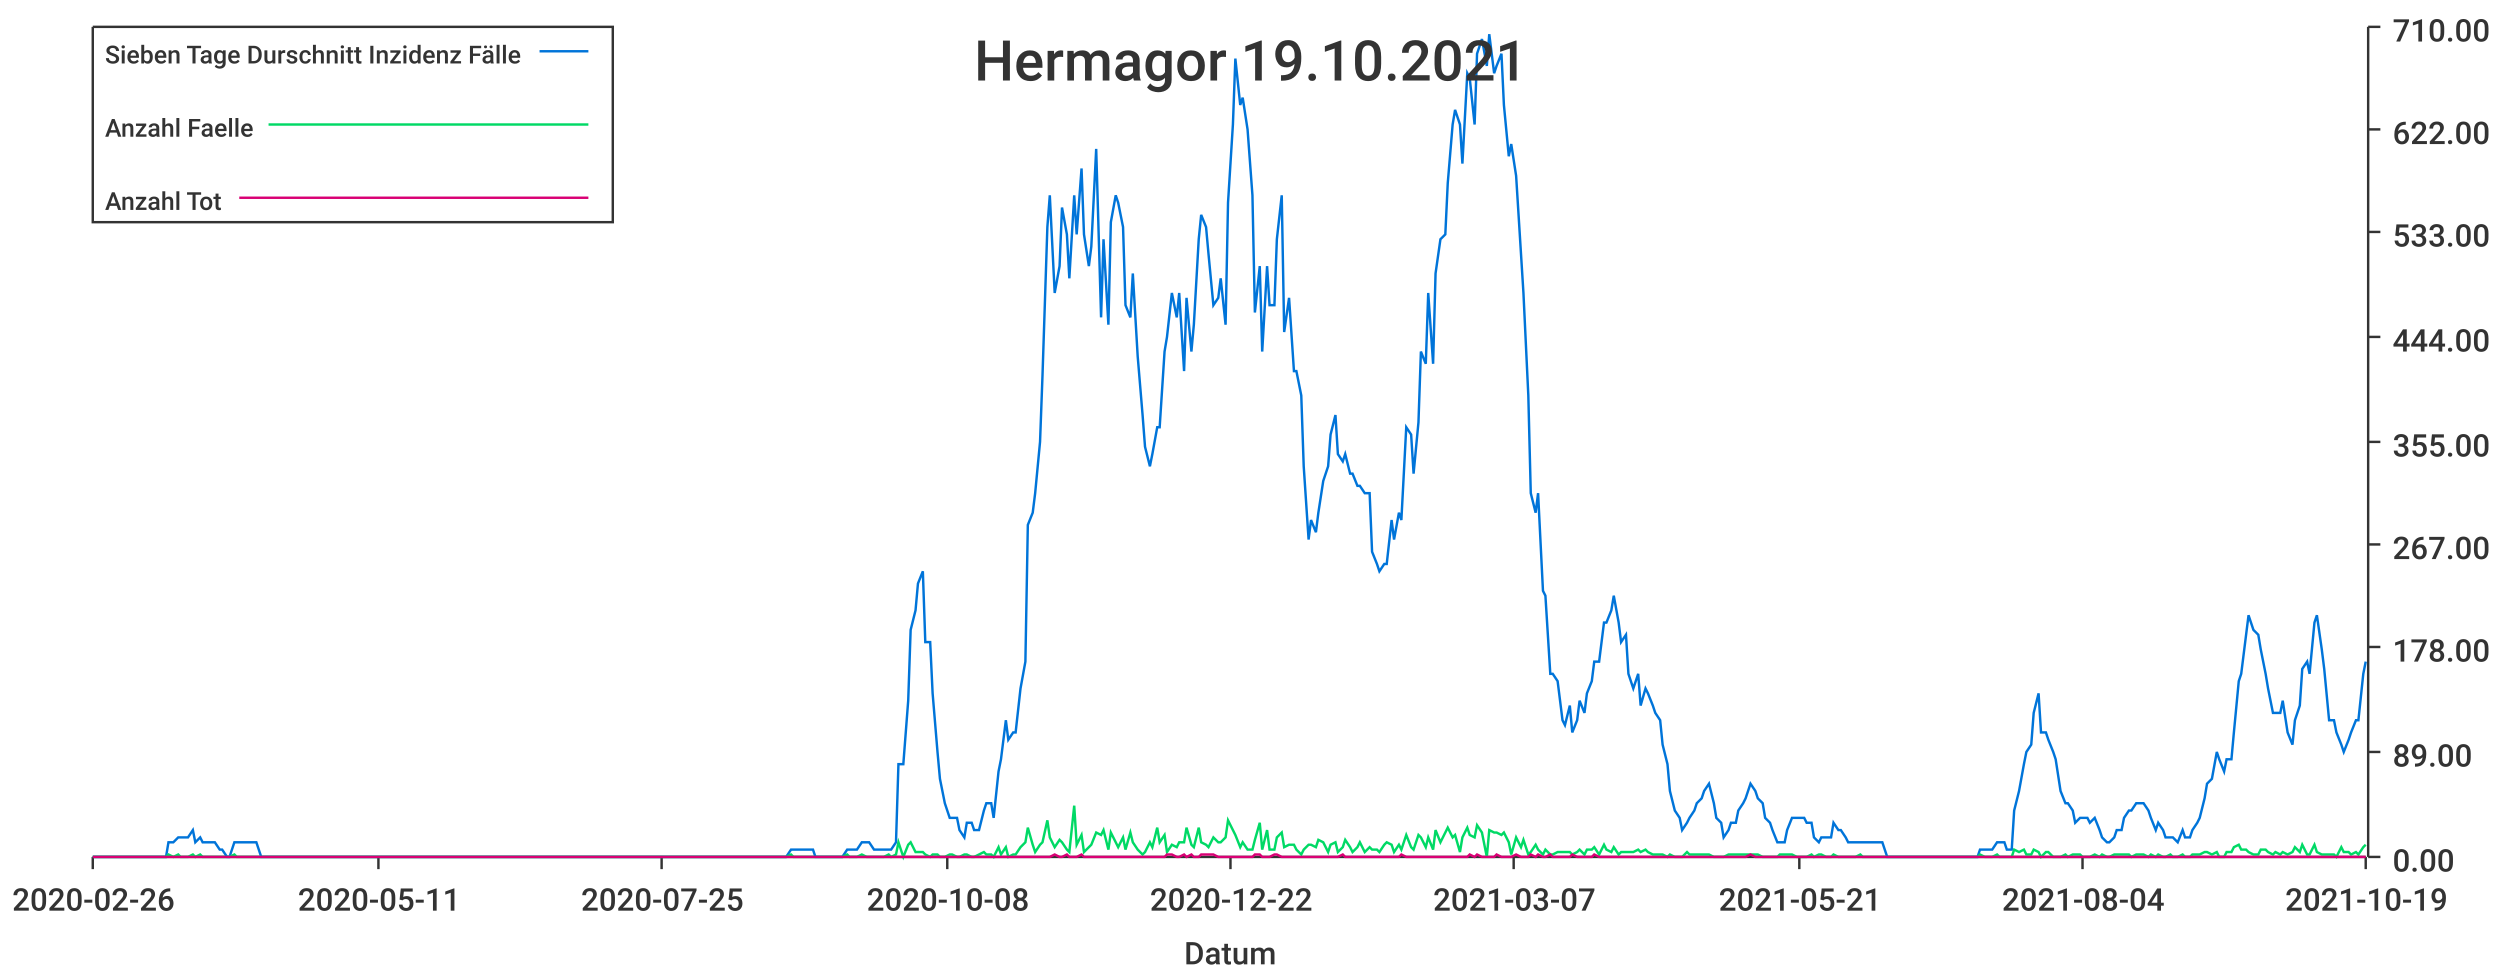
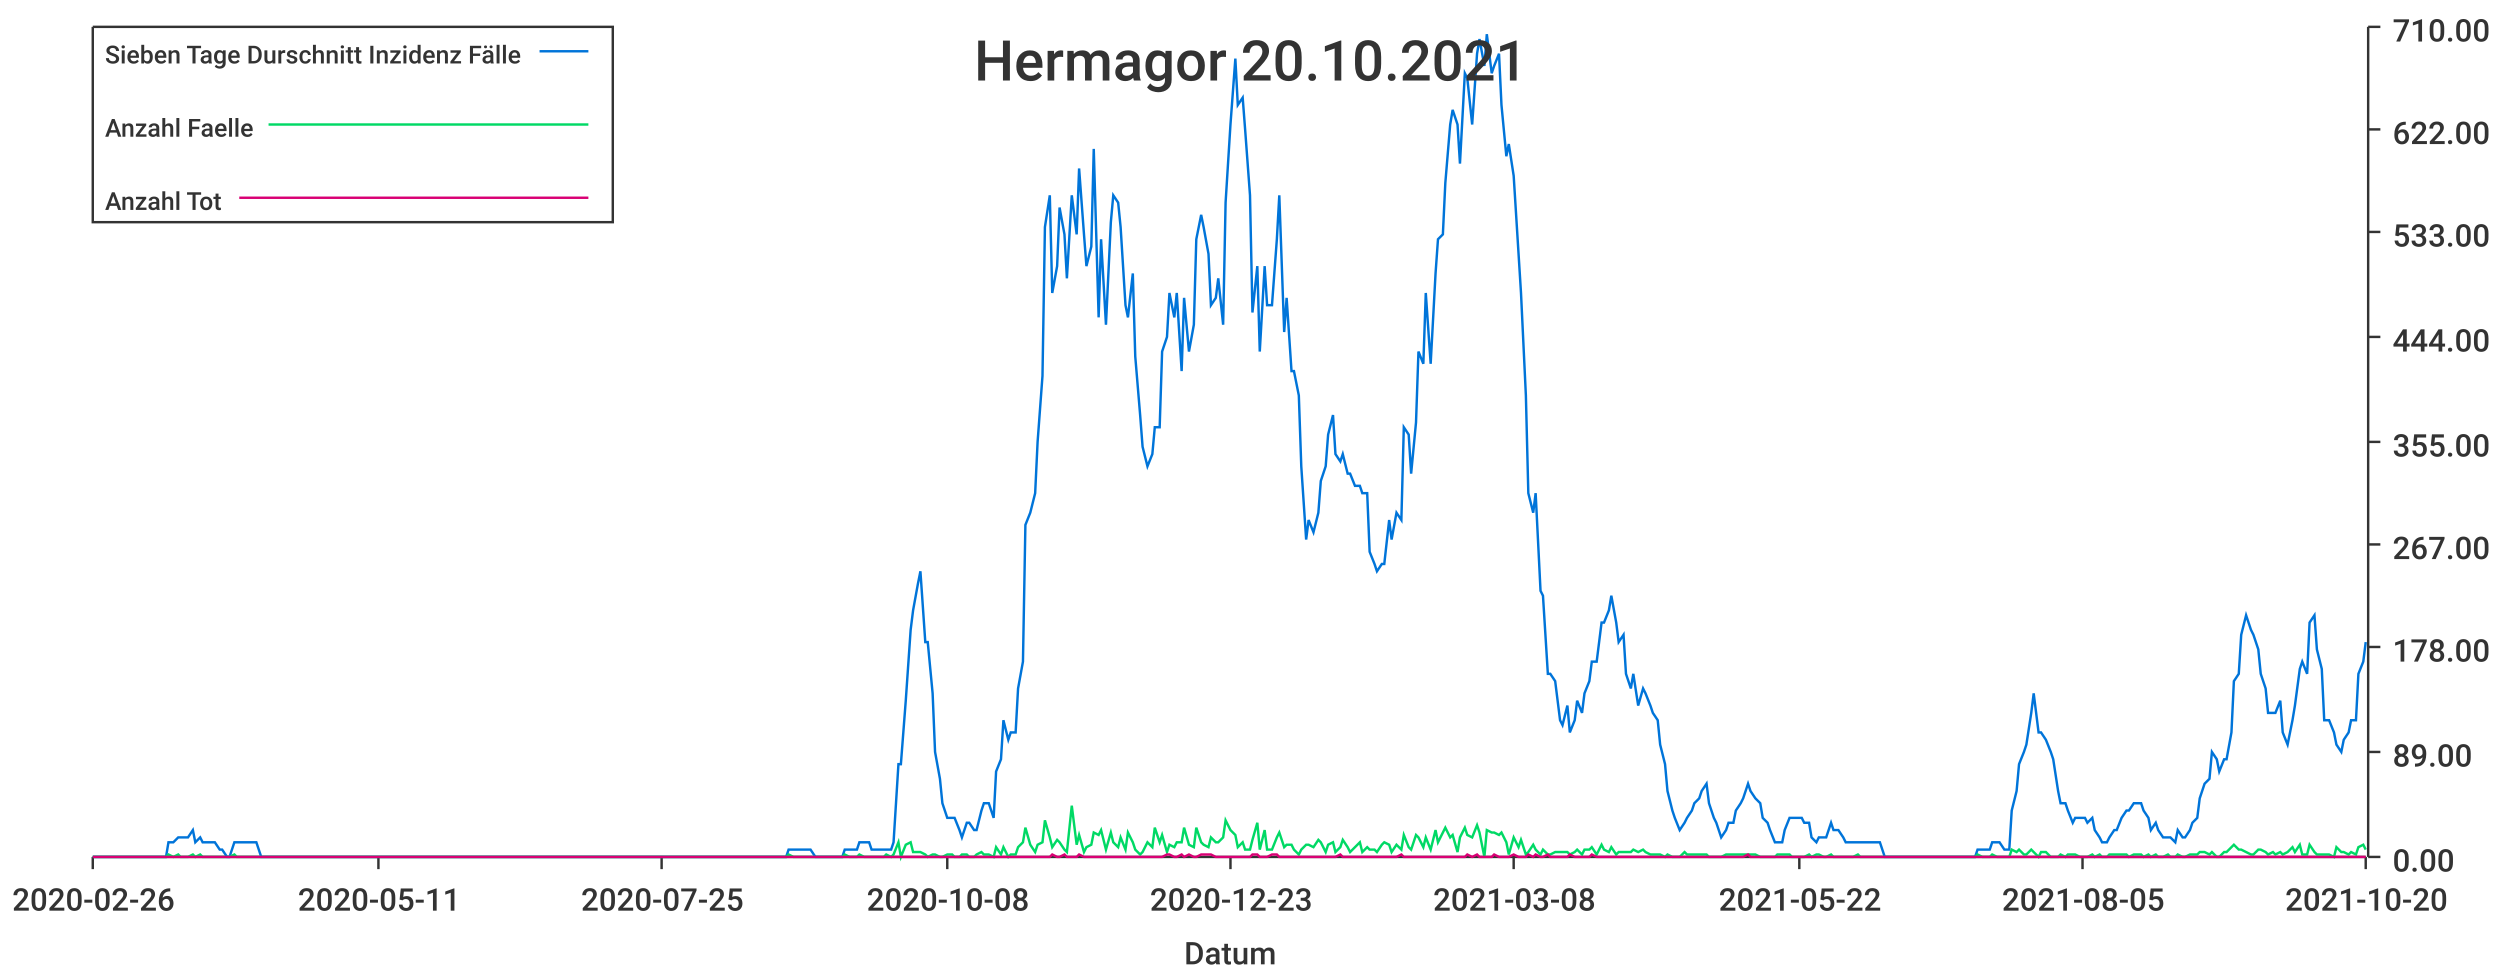
<svg xmlns="http://www.w3.org/2000/svg" width="1024" height="400">\n<path d="M 0 0 L 1024 0 L 1024 400 L 0 400 L 0 0" style="stroke-width:0;stroke:rgba(255,255,255,1.0);fill:rgba(255,255,255,1.0)" />
  <path d="M 38 11 L 969 11 L 969 351 L 38 351 L 38 11" style="stroke-width:0;stroke:rgba(255,255,255,1.0);fill:rgba(255,255,255,1.0)" />
  <path d="M 38 351 L 969 351" style="stroke-width:1;stroke:rgba(51,51,51,1.0);fill:none" />
  <path d="M 38 351 L 38 356" style="stroke-width:1;stroke:rgba(51,51,51,1.0);fill:none" />
  <text x="5" y="373" style="stroke-width:0;stroke:none;fill:rgba(51,51,51,1.0);font-size:12.8px;font-family:'Roboto Medium',sans-serif">2020-02-26</text>
  <path d="M 155 351 L 155 356" style="stroke-width:1;stroke:rgba(51,51,51,1.0);fill:none" />
  <text x="122" y="373" style="stroke-width:0;stroke:none;fill:rgba(51,51,51,1.0);font-size:12.8px;font-family:'Roboto Medium',sans-serif">2020-05-11</text>
  <path d="M 271 351 L 271 356" style="stroke-width:1;stroke:rgba(51,51,51,1.0);fill:none" />
  <text x="238" y="373" style="stroke-width:0;stroke:none;fill:rgba(51,51,51,1.0);font-size:12.8px;font-family:'Roboto Medium',sans-serif">2020-07-25</text>
  <path d="M 388 351 L 388 356" style="stroke-width:1;stroke:rgba(51,51,51,1.0);fill:none" />
  <text x="355" y="373" style="stroke-width:0;stroke:none;fill:rgba(51,51,51,1.0);font-size:12.8px;font-family:'Roboto Medium',sans-serif">2020-10-08</text>
  <path d="M 504 351 L 504 356" style="stroke-width:1;stroke:rgba(51,51,51,1.0);fill:none" />
-   <text x="471" y="373" style="stroke-width:0;stroke:none;fill:rgba(51,51,51,1.0);font-size:12.8px;font-family:'Roboto Medium',sans-serif">2020-12-22</text>
+   <text x="471" y="373" style="stroke-width:0;stroke:none;fill:rgba(51,51,51,1.0);font-size:12.8px;font-family:'Roboto Medium',sans-serif">2020-12-23</text>
  <path d="M 620 351 L 620 356" style="stroke-width:1;stroke:rgba(51,51,51,1.0);fill:none" />
-   <text x="587" y="373" style="stroke-width:0;stroke:none;fill:rgba(51,51,51,1.0);font-size:12.8px;font-family:'Roboto Medium',sans-serif">2021-03-07</text>
+   <text x="587" y="373" style="stroke-width:0;stroke:none;fill:rgba(51,51,51,1.0);font-size:12.8px;font-family:'Roboto Medium',sans-serif">2021-03-08</text>
  <path d="M 737 351 L 737 356" style="stroke-width:1;stroke:rgba(51,51,51,1.0);fill:none" />
-   <text x="704" y="373" style="stroke-width:0;stroke:none;fill:rgba(51,51,51,1.0);font-size:12.8px;font-family:'Roboto Medium',sans-serif">2021-05-21</text>
+   <text x="704" y="373" style="stroke-width:0;stroke:none;fill:rgba(51,51,51,1.0);font-size:12.8px;font-family:'Roboto Medium',sans-serif">2021-05-22</text>
  <path d="M 853 351 L 853 356" style="stroke-width:1;stroke:rgba(51,51,51,1.0);fill:none" />
-   <text x="820" y="373" style="stroke-width:0;stroke:none;fill:rgba(51,51,51,1.0);font-size:12.8px;font-family:'Roboto Medium',sans-serif">2021-08-04</text>
+   <text x="820" y="373" style="stroke-width:0;stroke:none;fill:rgba(51,51,51,1.0);font-size:12.8px;font-family:'Roboto Medium',sans-serif">2021-08-05</text>
  <path d="M 969 351 L 969 356" style="stroke-width:1;stroke:rgba(51,51,51,1.0);fill:none" />
-   <text x="936" y="373" style="stroke-width:0;stroke:none;fill:rgba(51,51,51,1.0);font-size:12.8px;font-family:'Roboto Medium',sans-serif">2021-10-19</text>
+   <text x="936" y="373" style="stroke-width:0;stroke:none;fill:rgba(51,51,51,1.0);font-size:12.8px;font-family:'Roboto Medium',sans-serif">2021-10-20</text>
  <text x="485" y="395" style="stroke-width:0;stroke:none;fill:rgba(51,51,51,1.0);font-size:12.8px;font-family:'Roboto Medium',sans-serif">Datum</text>
  <path d="M 970 351 L 970 11" style="stroke-width:1;stroke:rgba(51,51,51,1.0);fill:none" />
  <path d="M 970 351 L 975 351" style="stroke-width:1;stroke:rgba(51,51,51,1.0);fill:none" />
  <text x="980" y="357" style="stroke-width:0;stroke:none;fill:rgba(51,51,51,1.0);font-size:12.8px;font-family:'Roboto Medium',sans-serif">0.00</text>
  <path d="M 970 308 L 975 308" style="stroke-width:1;stroke:rgba(51,51,51,1.0);fill:none" />
  <text x="980" y="314" style="stroke-width:0;stroke:none;fill:rgba(51,51,51,1.0);font-size:12.8px;font-family:'Roboto Medium',sans-serif">89.00</text>
  <path d="M 970 265 L 975 265" style="stroke-width:1;stroke:rgba(51,51,51,1.0);fill:none" />
  <text x="980" y="271" style="stroke-width:0;stroke:none;fill:rgba(51,51,51,1.0);font-size:12.8px;font-family:'Roboto Medium',sans-serif">178.00</text>
  <path d="M 970 223 L 975 223" style="stroke-width:1;stroke:rgba(51,51,51,1.0);fill:none" />
  <text x="980" y="229" style="stroke-width:0;stroke:none;fill:rgba(51,51,51,1.0);font-size:12.8px;font-family:'Roboto Medium',sans-serif">267.00</text>
  <path d="M 970 181 L 975 181" style="stroke-width:1;stroke:rgba(51,51,51,1.0);fill:none" />
  <text x="980" y="187" style="stroke-width:0;stroke:none;fill:rgba(51,51,51,1.0);font-size:12.8px;font-family:'Roboto Medium',sans-serif">355.00</text>
  <path d="M 970 138 L 975 138" style="stroke-width:1;stroke:rgba(51,51,51,1.0);fill:none" />
  <text x="980" y="144" style="stroke-width:0;stroke:none;fill:rgba(51,51,51,1.0);font-size:12.8px;font-family:'Roboto Medium',sans-serif">444.00</text>
  <path d="M 970 95 L 975 95" style="stroke-width:1;stroke:rgba(51,51,51,1.0);fill:none" />
  <text x="980" y="101" style="stroke-width:0;stroke:none;fill:rgba(51,51,51,1.0);font-size:12.8px;font-family:'Roboto Medium',sans-serif">533.00</text>
  <path d="M 970 53 L 975 53" style="stroke-width:1;stroke:rgba(51,51,51,1.0);fill:none" />
  <text x="980" y="59" style="stroke-width:0;stroke:none;fill:rgba(51,51,51,1.0);font-size:12.8px;font-family:'Roboto Medium',sans-serif">622.00</text>
  <path d="M 970 11 L 975 11" style="stroke-width:1;stroke:rgba(51,51,51,1.0);fill:none" />
  <text x="980" y="17" style="stroke-width:0;stroke:none;fill:rgba(51,51,51,1.0);font-size:12.8px;font-family:'Roboto Medium',sans-serif">710.00</text>
-   <path d="M 38 351 L 40 351 L 42 351 L 43 351 L 45 351 L 46 351 L 48 351 L 49 351 L 51 351 L 52 351 L 54 351 L 56 351 L 57 351 L 59 351 L 60 351 L 62 351 L 63 351 L 65 351 L 66 351 L 68 351 L 69 345 L 71 345 L 73 343 L 74 343 L 76 343 L 77 343 L 79 340 L 80 345 L 82 343 L 83 345 L 85 345 L 87 345 L 88 345 L 90 348 L 91 348 L 93 351 L 94 351 L 96 345 L 97 345 L 99 345 L 100 345 L 102 345 L 104 345 L 105 345 L 107 351 L 108 351 L 110 351 L 111 351 L 113 351 L 114 351 L 116 351 L 118 351 L 119 351 L 121 351 L 122 351 L 124 351 L 125 351 L 127 351 L 128 351 L 130 351 L 131 351 L 133 351 L 135 351 L 136 351 L 138 351 L 139 351 L 141 351 L 142 351 L 144 351 L 145 351 L 147 351 L 148 351 L 150 351 L 152 351 L 153 351 L 155 351 L 156 351 L 158 351 L 159 351 L 161 351 L 162 351 L 164 351 L 166 351 L 167 351 L 169 351 L 170 351 L 172 351 L 173 351 L 175 351 L 176 351 L 178 351 L 179 351 L 181 351 L 183 351 L 184 351 L 186 351 L 187 351 L 189 351 L 190 351 L 192 351 L 193 351 L 195 351 L 197 351 L 198 351 L 200 351 L 201 351 L 203 351 L 204 351 L 206 351 L 207 351 L 209 351 L 210 351 L 212 351 L 214 351 L 215 351 L 217 351 L 218 351 L 220 351 L 221 351 L 223 351 L 224 351 L 226 351 L 227 351 L 229 351 L 231 351 L 232 351 L 234 351 L 235 351 L 237 351 L 238 351 L 240 351 L 241 351 L 243 351 L 245 351 L 246 351 L 248 351 L 249 351 L 251 351 L 252 351 L 254 351 L 255 351 L 257 351 L 258 351 L 260 351 L 262 351 L 263 351 L 265 351 L 266 351 L 268 351 L 269 351 L 271 351 L 272 351 L 274 351 L 276 351 L 277 351 L 279 351 L 280 351 L 282 351 L 283 351 L 285 351 L 286 351 L 288 351 L 289 351 L 291 351 L 293 351 L 294 351 L 296 351 L 297 351 L 299 351 L 300 351 L 302 351 L 303 351 L 305 351 L 306 351 L 308 351 L 310 351 L 311 351 L 313 351 L 314 351 L 316 351 L 317 351 L 319 351 L 320 351 L 322 351 L 324 348 L 325 348 L 327 348 L 328 348 L 330 348 L 331 348 L 333 348 L 334 351 L 336 351 L 337 351 L 339 351 L 341 351 L 342 351 L 344 351 L 345 351 L 347 348 L 348 348 L 350 348 L 351 348 L 353 345 L 355 345 L 356 345 L 358 348 L 359 348 L 361 348 L 362 348 L 364 348 L 365 348 L 367 345 L 368 313 L 370 313 L 372 287 L 373 258 L 375 250 L 376 239 L 378 234 L 379 263 L 381 263 L 382 284 L 384 308 L 385 319 L 387 329 L 389 335 L 390 335 L 392 335 L 393 340 L 395 343 L 396 337 L 398 337 L 399 340 L 401 340 L 403 332 L 404 329 L 406 329 L 407 335 L 409 316 L 410 311 L 412 295 L 413 303 L 415 300 L 416 300 L 418 282 L 420 271 L 421 215 L 423 210 L 424 202 L 426 181 L 427 154 L 429 93 L 430 80 L 432 120 L 434 109 L 435 85 L 437 96 L 438 114 L 440 80 L 441 96 L 443 69 L 444 96 L 446 109 L 447 101 L 449 61 L 451 130 L 452 98 L 454 133 L 455 91 L 457 80 L 458 83 L 460 93 L 461 125 L 463 130 L 464 112 L 466 146 L 468 170 L 469 183 L 471 191 L 472 186 L 474 175 L 475 175 L 477 144 L 478 138 L 480 120 L 482 130 L 483 120 L 485 152 L 486 122 L 488 144 L 489 133 L 491 98 L 492 88 L 494 93 L 495 104 L 497 125 L 499 122 L 500 114 L 502 133 L 503 83 L 505 51 L 506 24 L 508 43 L 509 40 L 511 53 L 513 80 L 514 128 L 516 109 L 517 144 L 519 109 L 520 125 L 522 125 L 523 98 L 525 80 L 526 136 L 528 122 L 530 152 L 531 152 L 533 162 L 534 191 L 536 221 L 537 213 L 539 218 L 540 210 L 542 197 L 544 191 L 545 178 L 547 170 L 548 186 L 550 189 L 551 186 L 553 194 L 554 194 L 556 199 L 557 199 L 559 202 L 561 202 L 562 226 L 564 231 L 565 234 L 567 231 L 568 231 L 570 213 L 571 221 L 573 210 L 574 213 L 576 175 L 578 178 L 579 194 L 581 173 L 582 144 L 584 149 L 585 120 L 587 149 L 588 112 L 590 98 L 592 96 L 593 75 L 595 51 L 596 45 L 598 51 L 599 67 L 601 30 L 602 32 L 604 51 L 605 22 L 607 16 L 609 27 L 610 14 L 612 30 L 613 27 L 615 22 L 616 43 L 618 64 L 619 59 L 621 72 L 623 104 L 624 120 L 626 162 L 627 202 L 629 210 L 630 202 L 632 242 L 633 244 L 635 276 L 636 276 L 638 279 L 640 295 L 641 297 L 643 289 L 644 300 L 646 295 L 647 287 L 649 292 L 650 284 L 652 279 L 653 271 L 655 271 L 657 255 L 658 255 L 660 250 L 661 244 L 663 255 L 664 263 L 666 260 L 667 276 L 669 282 L 671 276 L 672 289 L 674 282 L 675 284 L 677 289 L 678 292 L 680 295 L 681 305 L 683 313 L 684 324 L 686 332 L 688 335 L 689 340 L 691 337 L 692 335 L 694 332 L 695 329 L 697 327 L 698 324 L 700 321 L 702 329 L 703 335 L 705 337 L 706 343 L 708 340 L 709 337 L 711 337 L 712 332 L 714 329 L 715 327 L 717 321 L 719 324 L 720 327 L 722 329 L 723 335 L 725 337 L 726 340 L 728 345 L 729 345 L 731 345 L 732 340 L 734 335 L 736 335 L 737 335 L 739 335 L 740 337 L 742 337 L 743 343 L 745 345 L 746 343 L 748 343 L 750 343 L 751 337 L 753 340 L 754 340 L 756 343 L 757 345 L 759 345 L 760 345 L 762 345 L 763 345 L 765 345 L 767 345 L 768 345 L 770 345 L 771 345 L 773 351 L 774 351 L 776 351 L 777 351 L 779 351 L 781 351 L 782 351 L 784 351 L 785 351 L 787 351 L 788 351 L 790 351 L 791 351 L 793 351 L 794 351 L 796 351 L 798 351 L 799 351 L 801 351 L 802 351 L 804 351 L 805 351 L 807 351 L 808 351 L 810 351 L 811 348 L 813 348 L 815 348 L 816 348 L 818 345 L 819 345 L 821 345 L 822 348 L 824 348 L 825 332 L 827 324 L 829 313 L 830 308 L 832 305 L 833 292 L 835 284 L 836 300 L 838 300 L 839 303 L 841 308 L 842 311 L 844 324 L 846 329 L 847 329 L 849 332 L 850 337 L 852 335 L 853 335 L 855 335 L 856 337 L 858 335 L 860 340 L 861 343 L 863 345 L 864 345 L 866 343 L 867 340 L 869 340 L 870 335 L 872 332 L 873 332 L 875 329 L 877 329 L 878 329 L 880 332 L 881 335 L 883 340 L 884 337 L 886 340 L 887 343 L 889 343 L 890 343 L 892 345 L 894 340 L 895 343 L 897 343 L 898 340 L 900 337 L 901 335 L 903 327 L 904 321 L 906 319 L 908 308 L 909 311 L 911 316 L 912 311 L 914 311 L 915 300 L 917 279 L 918 276 L 920 260 L 921 252 L 923 258 L 925 260 L 926 266 L 928 276 L 929 282 L 931 292 L 932 292 L 934 292 L 935 287 L 937 300 L 939 305 L 940 295 L 942 289 L 943 274 L 945 271 L 946 276 L 948 255 L 949 252 L 951 266 L 952 274 L 954 295 L 956 295 L 957 300 L 959 305 L 960 308 L 962 303 L 963 300 L 965 295 L 966 295 L 968 276 L 969 271" style="stroke-width:1;stroke:rgba(0,116,217,1.0);fill:none" />
-   <path d="M 38 351 L 40 351 L 42 351 L 43 351 L 45 351 L 46 351 L 48 351 L 49 351 L 51 351 L 52 351 L 54 351 L 56 351 L 57 351 L 59 351 L 60 351 L 62 351 L 63 351 L 65 351 L 66 351 L 68 351 L 69 350 L 71 351 L 73 350 L 74 351 L 76 351 L 77 351 L 79 350 L 80 351 L 82 350 L 83 351 L 85 351 L 87 351 L 88 351 L 90 351 L 91 351 L 93 351 L 94 351 L 96 350 L 97 351 L 99 351 L 100 351 L 102 351 L 104 351 L 105 351 L 107 351 L 108 351 L 110 351 L 111 351 L 113 351 L 114 351 L 116 351 L 118 351 L 119 351 L 121 351 L 122 351 L 124 351 L 125 351 L 127 351 L 128 351 L 130 351 L 131 351 L 133 351 L 135 351 L 136 351 L 138 351 L 139 351 L 141 351 L 142 351 L 144 351 L 145 351 L 147 351 L 148 351 L 150 351 L 152 351 L 153 351 L 155 351 L 156 351 L 158 351 L 159 351 L 161 351 L 162 351 L 164 351 L 166 351 L 167 351 L 169 351 L 170 351 L 172 351 L 173 351 L 175 351 L 176 351 L 178 351 L 179 351 L 181 351 L 183 351 L 184 351 L 186 351 L 187 351 L 189 351 L 190 351 L 192 351 L 193 351 L 195 351 L 197 351 L 198 351 L 200 351 L 201 351 L 203 351 L 204 351 L 206 351 L 207 351 L 209 351 L 210 351 L 212 351 L 214 351 L 215 351 L 217 351 L 218 351 L 220 351 L 221 351 L 223 351 L 224 351 L 226 351 L 227 351 L 229 351 L 231 351 L 232 351 L 234 351 L 235 351 L 237 351 L 238 351 L 240 351 L 241 351 L 243 351 L 245 351 L 246 351 L 248 351 L 249 351 L 251 351 L 252 351 L 254 351 L 255 351 L 257 351 L 258 351 L 260 351 L 262 351 L 263 351 L 265 351 L 266 351 L 268 351 L 269 351 L 271 351 L 272 351 L 274 351 L 276 351 L 277 351 L 279 351 L 280 351 L 282 351 L 283 351 L 285 351 L 286 351 L 288 351 L 289 351 L 291 351 L 293 351 L 294 351 L 296 351 L 297 351 L 299 351 L 300 351 L 302 351 L 303 351 L 305 351 L 306 351 L 308 351 L 310 351 L 311 351 L 313 351 L 314 351 L 316 351 L 317 351 L 319 351 L 320 351 L 322 351 L 324 350 L 325 351 L 327 351 L 328 351 L 330 351 L 331 351 L 333 351 L 334 351 L 336 351 L 337 351 L 339 351 L 341 351 L 342 351 L 344 351 L 345 351 L 347 350 L 348 351 L 350 351 L 351 351 L 353 350 L 355 351 L 356 351 L 358 351 L 359 351 L 361 351 L 362 351 L 364 350 L 365 351 L 367 350 L 368 345 L 370 351 L 372 346 L 373 345 L 375 349 L 376 349 L 378 349 L 379 350 L 381 351 L 382 350 L 384 350 L 385 351 L 387 351 L 389 350 L 390 350 L 392 351 L 393 351 L 395 350 L 396 350 L 398 351 L 399 351 L 401 350 L 403 349 L 404 350 L 406 350 L 407 351 L 409 347 L 410 350 L 412 347 L 413 351 L 415 350 L 416 350 L 418 347 L 420 345 L 421 339 L 423 346 L 424 349 L 426 346 L 427 345 L 429 336 L 430 343 L 432 347 L 434 344 L 435 345 L 437 348 L 438 349 L 440 330 L 441 346 L 443 342 L 444 349 L 446 347 L 447 346 L 449 341 L 451 342 L 452 340 L 454 348 L 455 341 L 457 345 L 458 347 L 460 343 L 461 348 L 463 341 L 464 345 L 466 348 L 468 350 L 469 349 L 471 345 L 472 347 L 474 339 L 475 345 L 477 342 L 478 349 L 480 346 L 482 347 L 483 345 L 485 345 L 486 339 L 488 346 L 489 347 L 491 339 L 492 345 L 494 346 L 495 347 L 497 343 L 499 345 L 500 345 L 502 343 L 503 336 L 505 340 L 506 342 L 508 347 L 509 345 L 511 348 L 513 348 L 514 344 L 516 337 L 517 348 L 519 340 L 520 348 L 522 348 L 523 343 L 525 341 L 526 347 L 528 346 L 530 346 L 531 348 L 533 350 L 534 348 L 536 346 L 537 346 L 539 347 L 540 344 L 542 345 L 544 349 L 545 346 L 547 345 L 548 349 L 550 347 L 551 344 L 553 347 L 554 349 L 556 347 L 557 345 L 559 349 L 561 347 L 562 348 L 564 348 L 565 349 L 567 346 L 568 345 L 570 346 L 571 349 L 573 346 L 574 348 L 576 342 L 578 347 L 579 348 L 581 342 L 582 343 L 584 347 L 585 343 L 587 348 L 588 340 L 590 345 L 592 341 L 593 339 L 595 343 L 596 342 L 598 349 L 599 343 L 601 339 L 602 342 L 604 343 L 605 338 L 607 341 L 609 351 L 610 340 L 612 341 L 613 341 L 615 342 L 616 341 L 618 345 L 619 350 L 621 343 L 623 347 L 624 344 L 626 350 L 627 349 L 629 346 L 630 348 L 632 350 L 633 348 L 635 350 L 636 350 L 638 349 L 640 349 L 641 349 L 643 349 L 644 350 L 646 349 L 647 348 L 649 350 L 650 348 L 652 348 L 653 347 L 655 350 L 657 346 L 658 348 L 660 349 L 661 347 L 663 350 L 664 349 L 666 349 L 667 349 L 669 349 L 671 348 L 672 349 L 674 348 L 675 349 L 677 350 L 678 350 L 680 350 L 681 350 L 683 351 L 684 350 L 686 351 L 688 351 L 689 351 L 691 349 L 692 350 L 694 350 L 695 350 L 697 350 L 698 350 L 700 350 L 702 351 L 703 351 L 705 351 L 706 351 L 708 350 L 709 350 L 711 350 L 712 350 L 714 350 L 715 350 L 717 350 L 719 350 L 720 350 L 722 351 L 723 351 L 725 351 L 726 351 L 728 351 L 729 350 L 731 350 L 732 350 L 734 350 L 736 351 L 737 351 L 739 351 L 740 351 L 742 350 L 743 351 L 745 350 L 746 350 L 748 351 L 750 351 L 751 350 L 753 351 L 754 351 L 756 351 L 757 351 L 759 351 L 760 351 L 762 350 L 763 351 L 765 351 L 767 351 L 768 351 L 770 351 L 771 351 L 773 351 L 774 351 L 776 351 L 777 351 L 779 351 L 781 351 L 782 351 L 784 351 L 785 351 L 787 351 L 788 351 L 790 351 L 791 351 L 793 351 L 794 351 L 796 351 L 798 351 L 799 351 L 801 351 L 802 351 L 804 351 L 805 351 L 807 351 L 808 351 L 810 351 L 811 350 L 813 351 L 815 351 L 816 351 L 818 350 L 819 351 L 821 351 L 822 351 L 824 351 L 825 348 L 827 349 L 829 348 L 830 350 L 832 350 L 833 348 L 835 349 L 836 351 L 838 349 L 839 349 L 841 351 L 842 351 L 844 351 L 846 350 L 847 351 L 849 350 L 850 350 L 852 350 L 853 351 L 855 351 L 856 351 L 858 350 L 860 351 L 861 350 L 863 351 L 864 351 L 866 350 L 867 350 L 869 350 L 870 350 L 872 350 L 873 351 L 875 350 L 877 350 L 878 350 L 880 351 L 881 350 L 883 351 L 884 350 L 886 351 L 887 351 L 889 350 L 890 351 L 892 351 L 894 350 L 895 351 L 897 351 L 898 350 L 900 350 L 901 350 L 903 349 L 904 349 L 906 350 L 908 349 L 909 351 L 911 351 L 912 349 L 914 349 L 915 347 L 917 346 L 918 348 L 920 348 L 921 349 L 923 350 L 925 350 L 926 348 L 928 348 L 929 349 L 931 350 L 932 349 L 934 350 L 935 349 L 937 350 L 939 349 L 940 347 L 942 349 L 943 346 L 945 350 L 946 350 L 948 346 L 949 349 L 951 350 L 952 350 L 954 350 L 956 350 L 957 351 L 959 347 L 960 349 L 962 349 L 963 350 L 965 349 L 966 350 L 968 347 L 969 346" style="stroke-width:1;stroke:rgba(0,217,101,1.0);fill:none" />
-   <path d="M 38 351 L 40 351 L 42 351 L 43 351 L 45 351 L 46 351 L 48 351 L 49 351 L 51 351 L 52 351 L 54 351 L 56 351 L 57 351 L 59 351 L 60 351 L 62 351 L 63 351 L 65 351 L 66 351 L 68 351 L 69 351 L 71 351 L 73 351 L 74 351 L 76 351 L 77 351 L 79 351 L 80 351 L 82 351 L 83 351 L 85 351 L 87 351 L 88 351 L 90 351 L 91 351 L 93 351 L 94 351 L 96 351 L 97 351 L 99 351 L 100 351 L 102 351 L 104 351 L 105 351 L 107 351 L 108 351 L 110 351 L 111 351 L 113 351 L 114 351 L 116 351 L 118 351 L 119 351 L 121 351 L 122 351 L 124 351 L 125 351 L 127 351 L 128 351 L 130 351 L 131 351 L 133 351 L 135 351 L 136 351 L 138 351 L 139 351 L 141 351 L 142 351 L 144 351 L 145 351 L 147 351 L 148 351 L 150 351 L 152 351 L 153 351 L 155 351 L 156 351 L 158 351 L 159 351 L 161 351 L 162 351 L 164 351 L 166 351 L 167 351 L 169 351 L 170 351 L 172 351 L 173 351 L 175 351 L 176 351 L 178 351 L 179 351 L 181 351 L 183 351 L 184 351 L 186 351 L 187 351 L 189 351 L 190 351 L 192 351 L 193 351 L 195 351 L 197 351 L 198 351 L 200 351 L 201 351 L 203 351 L 204 351 L 206 351 L 207 351 L 209 351 L 210 351 L 212 351 L 214 351 L 215 351 L 217 351 L 218 351 L 220 351 L 221 351 L 223 351 L 224 351 L 226 351 L 227 351 L 229 351 L 231 351 L 232 351 L 234 351 L 235 351 L 237 351 L 238 351 L 240 351 L 241 351 L 243 351 L 245 351 L 246 351 L 248 351 L 249 351 L 251 351 L 252 351 L 254 351 L 255 351 L 257 351 L 258 351 L 260 351 L 262 351 L 263 351 L 265 351 L 266 351 L 268 351 L 269 351 L 271 351 L 272 351 L 274 351 L 276 351 L 277 351 L 279 351 L 280 351 L 282 351 L 283 351 L 285 351 L 286 351 L 288 351 L 289 351 L 291 351 L 293 351 L 294 351 L 296 351 L 297 351 L 299 351 L 300 351 L 302 351 L 303 351 L 305 351 L 306 351 L 308 351 L 310 351 L 311 351 L 313 351 L 314 351 L 316 351 L 317 351 L 319 351 L 320 351 L 322 351 L 324 351 L 325 351 L 327 351 L 328 351 L 330 351 L 331 351 L 333 351 L 334 351 L 336 351 L 337 351 L 339 351 L 341 351 L 342 351 L 344 351 L 345 351 L 347 351 L 348 351 L 350 351 L 351 351 L 353 351 L 355 351 L 356 351 L 358 351 L 359 351 L 361 351 L 362 351 L 364 351 L 365 351 L 367 351 L 368 351 L 370 351 L 372 351 L 373 351 L 375 351 L 376 351 L 378 351 L 379 351 L 381 351 L 382 351 L 384 351 L 385 351 L 387 351 L 389 351 L 390 351 L 392 351 L 393 351 L 395 351 L 396 351 L 398 351 L 399 351 L 401 351 L 403 351 L 404 351 L 406 351 L 407 351 L 409 351 L 410 351 L 412 351 L 413 351 L 415 351 L 416 351 L 418 351 L 420 351 L 421 351 L 423 351 L 424 351 L 426 351 L 427 351 L 429 351 L 430 351 L 432 350 L 434 351 L 435 351 L 437 350 L 438 351 L 440 351 L 441 351 L 443 350 L 444 351 L 446 351 L 447 351 L 449 351 L 451 351 L 452 351 L 454 351 L 455 351 L 457 351 L 458 351 L 460 351 L 461 351 L 463 351 L 464 351 L 466 351 L 468 351 L 469 351 L 471 351 L 472 351 L 474 351 L 475 351 L 477 351 L 478 350 L 480 350 L 482 351 L 483 351 L 485 350 L 486 351 L 488 350 L 489 351 L 491 351 L 492 350 L 494 350 L 495 350 L 497 350 L 499 351 L 500 351 L 502 351 L 503 351 L 505 351 L 506 351 L 508 351 L 509 351 L 511 351 L 513 351 L 514 350 L 516 350 L 517 351 L 519 351 L 520 351 L 522 350 L 523 350 L 525 351 L 526 351 L 528 351 L 530 351 L 531 351 L 533 351 L 534 351 L 536 351 L 537 351 L 539 351 L 540 351 L 542 351 L 544 351 L 545 351 L 547 351 L 548 351 L 550 350 L 551 351 L 553 351 L 554 351 L 556 351 L 557 351 L 559 351 L 561 351 L 562 351 L 564 351 L 565 351 L 567 351 L 568 351 L 570 351 L 571 351 L 573 351 L 574 350 L 576 351 L 578 351 L 579 351 L 581 351 L 582 351 L 584 351 L 585 351 L 587 351 L 588 351 L 590 351 L 592 351 L 593 351 L 595 351 L 596 351 L 598 351 L 599 351 L 601 351 L 602 350 L 604 351 L 605 350 L 607 351 L 609 351 L 610 351 L 612 351 L 613 350 L 615 351 L 616 351 L 618 351 L 619 351 L 621 350 L 623 351 L 624 351 L 626 351 L 627 350 L 629 351 L 630 350 L 632 351 L 633 351 L 635 350 L 636 351 L 638 351 L 640 351 L 641 351 L 643 351 L 644 350 L 646 351 L 647 351 L 649 351 L 650 351 L 652 351 L 653 350 L 655 351 L 657 351 L 658 351 L 660 351 L 661 351 L 663 351 L 664 351 L 666 351 L 667 351 L 669 351 L 671 351 L 672 351 L 674 351 L 675 351 L 677 351 L 678 351 L 680 351 L 681 351 L 683 351 L 684 351 L 686 351 L 688 351 L 689 351 L 691 351 L 692 351 L 694 351 L 695 351 L 697 351 L 698 351 L 700 351 L 702 351 L 703 351 L 705 351 L 706 351 L 708 351 L 709 351 L 711 351 L 712 351 L 714 351 L 715 351 L 717 350 L 719 351 L 720 351 L 722 351 L 723 351 L 725 351 L 726 351 L 728 351 L 729 351 L 731 351 L 732 351 L 734 351 L 736 351 L 737 351 L 739 351 L 740 351 L 742 351 L 743 351 L 745 351 L 746 351 L 748 351 L 750 351 L 751 351 L 753 351 L 754 351 L 756 351 L 757 351 L 759 351 L 760 351 L 762 351 L 763 351 L 765 351 L 767 351 L 768 351 L 770 351 L 771 351 L 773 351 L 774 351 L 776 351 L 777 351 L 779 351 L 781 351 L 782 351 L 784 351 L 785 351 L 787 351 L 788 351 L 790 351 L 791 351 L 793 351 L 794 351 L 796 351 L 798 351 L 799 351 L 801 351 L 802 351 L 804 351 L 805 351 L 807 351 L 808 351 L 810 351 L 811 351 L 813 351 L 815 351 L 816 351 L 818 351 L 819 351 L 821 351 L 822 351 L 824 351 L 825 351 L 827 351 L 829 351 L 830 351 L 832 351 L 833 351 L 835 351 L 836 351 L 838 351 L 839 351 L 841 351 L 842 351 L 844 351 L 846 351 L 847 351 L 849 351 L 850 351 L 852 351 L 853 351 L 855 351 L 856 351 L 858 351 L 860 351 L 861 351 L 863 351 L 864 351 L 866 351 L 867 351 L 869 351 L 870 351 L 872 351 L 873 351 L 875 351 L 877 351 L 878 351 L 880 351 L 881 351 L 883 351 L 884 351 L 886 351 L 887 351 L 889 351 L 890 351 L 892 351 L 894 351 L 895 351 L 897 351 L 898 351 L 900 351 L 901 351 L 903 351 L 904 351 L 906 351 L 908 351 L 909 351 L 911 351 L 912 351 L 914 351 L 915 351 L 917 351 L 918 351 L 920 351 L 921 351 L 923 351 L 925 351 L 926 351 L 928 351 L 929 351 L 931 351 L 932 351 L 934 351 L 935 351 L 937 351 L 939 351 L 940 351 L 942 351 L 943 351 L 945 351 L 946 351 L 948 351 L 949 351 L 951 351 L 952 351 L 954 351 L 956 351 L 957 351 L 959 351 L 960 351 L 962 351 L 963 351 L 965 351 L 966 351 L 968 351 L 969 351" style="stroke-width:1;stroke:rgba(217,0,116,1.0);fill:none" />
-   <text x="399" y="33" style="stroke-width:0;stroke:none;fill:rgba(51,51,51,1.0);font-size:23.0px;font-family:'Roboto Medium',sans-serif">Hermagor 19.10.2021</text>
+   <path d="M 38 351 L 40 351 L 42 351 L 43 351 L 45 351 L 46 351 L 48 351 L 49 351 L 51 351 L 52 351 L 54 351 L 56 351 L 57 351 L 59 351 L 60 351 L 62 351 L 63 351 L 65 351 L 66 351 L 68 351 L 69 345 L 71 345 L 73 343 L 74 343 L 76 343 L 77 343 L 79 340 L 80 345 L 82 343 L 83 345 L 85 345 L 86 345 L 88 345 L 90 348 L 91 348 L 93 351 L 94 351 L 96 345 L 97 345 L 99 345 L 100 345 L 102 345 L 103 345 L 105 345 L 107 351 L 108 351 L 110 351 L 111 351 L 113 351 L 114 351 L 116 351 L 117 351 L 119 351 L 120 351 L 122 351 L 124 351 L 125 351 L 127 351 L 128 351 L 130 351 L 131 351 L 133 351 L 134 351 L 136 351 L 137 351 L 139 351 L 141 351 L 142 351 L 144 351 L 145 351 L 147 351 L 148 351 L 150 351 L 151 351 L 153 351 L 154 351 L 156 351 L 158 351 L 159 351 L 161 351 L 162 351 L 164 351 L 165 351 L 167 351 L 168 351 L 170 351 L 171 351 L 173 351 L 175 351 L 176 351 L 178 351 L 179 351 L 181 351 L 182 351 L 184 351 L 185 351 L 187 351 L 189 351 L 190 351 L 192 351 L 193 351 L 195 351 L 196 351 L 198 351 L 199 351 L 201 351 L 202 351 L 204 351 L 206 351 L 207 351 L 209 351 L 210 351 L 212 351 L 213 351 L 215 351 L 216 351 L 218 351 L 219 351 L 221 351 L 223 351 L 224 351 L 226 351 L 227 351 L 229 351 L 230 351 L 232 351 L 233 351 L 235 351 L 236 351 L 238 351 L 240 351 L 241 351 L 243 351 L 244 351 L 246 351 L 247 351 L 249 351 L 250 351 L 252 351 L 253 351 L 255 351 L 257 351 L 258 351 L 260 351 L 261 351 L 263 351 L 264 351 L 266 351 L 267 351 L 269 351 L 270 351 L 272 351 L 274 351 L 275 351 L 277 351 L 278 351 L 280 351 L 281 351 L 283 351 L 284 351 L 286 351 L 287 351 L 289 351 L 291 351 L 292 351 L 294 351 L 295 351 L 297 351 L 298 351 L 300 351 L 301 351 L 303 351 L 304 351 L 306 351 L 308 351 L 309 351 L 311 351 L 312 351 L 314 351 L 315 351 L 317 351 L 318 351 L 320 351 L 322 351 L 323 348 L 325 348 L 326 348 L 328 348 L 329 348 L 331 348 L 332 348 L 334 351 L 335 351 L 337 351 L 339 351 L 340 351 L 342 351 L 343 351 L 345 351 L 346 348 L 348 348 L 349 348 L 351 348 L 352 345 L 354 345 L 356 345 L 357 348 L 359 348 L 360 348 L 362 348 L 363 348 L 365 348 L 366 345 L 368 313 L 369 313 L 371 287 L 373 258 L 374 250 L 376 239 L 377 234 L 379 263 L 380 263 L 382 284 L 383 308 L 385 319 L 386 329 L 388 335 L 390 335 L 391 335 L 393 340 L 394 343 L 396 337 L 397 337 L 399 340 L 400 340 L 402 332 L 403 329 L 405 329 L 407 335 L 408 316 L 410 311 L 411 295 L 413 303 L 414 300 L 416 300 L 417 282 L 419 271 L 420 215 L 422 210 L 424 202 L 425 181 L 427 154 L 428 93 L 430 80 L 431 120 L 433 109 L 434 85 L 436 96 L 437 114 L 439 80 L 441 96 L 442 69 L 444 96 L 445 109 L 447 101 L 448 61 L 450 130 L 451 98 L 453 133 L 455 91 L 456 80 L 458 83 L 459 93 L 461 125 L 462 130 L 464 112 L 465 146 L 467 170 L 468 183 L 470 191 L 472 186 L 473 175 L 475 175 L 476 144 L 478 138 L 479 120 L 481 130 L 482 120 L 484 152 L 485 122 L 487 144 L 489 133 L 490 98 L 492 88 L 493 93 L 495 104 L 496 125 L 498 122 L 499 114 L 501 133 L 502 83 L 504 51 L 506 24 L 507 43 L 509 40 L 510 53 L 512 80 L 513 128 L 515 109 L 516 144 L 518 109 L 519 125 L 521 125 L 523 98 L 524 80 L 526 136 L 527 122 L 529 152 L 530 152 L 532 162 L 533 191 L 535 221 L 536 213 L 538 218 L 540 210 L 541 197 L 543 191 L 544 178 L 546 170 L 547 186 L 549 189 L 550 186 L 552 194 L 553 194 L 555 199 L 557 199 L 558 202 L 560 202 L 561 226 L 563 231 L 564 234 L 566 231 L 567 231 L 569 213 L 570 221 L 572 210 L 574 213 L 575 175 L 577 178 L 578 194 L 580 173 L 581 144 L 583 149 L 584 120 L 586 149 L 588 112 L 589 98 L 591 96 L 592 75 L 594 51 L 595 45 L 597 51 L 598 67 L 600 30 L 601 32 L 603 51 L 605 22 L 606 16 L 608 27 L 609 14 L 611 30 L 612 27 L 614 22 L 615 43 L 617 64 L 618 59 L 620 72 L 622 104 L 623 120 L 625 162 L 626 202 L 628 210 L 629 202 L 631 242 L 632 244 L 634 276 L 635 276 L 637 279 L 639 295 L 640 297 L 642 289 L 643 300 L 645 295 L 646 287 L 648 292 L 649 284 L 651 279 L 652 271 L 654 271 L 656 255 L 657 255 L 659 250 L 660 244 L 662 255 L 663 263 L 665 260 L 666 276 L 668 282 L 669 276 L 671 289 L 673 282 L 674 284 L 676 289 L 677 292 L 679 295 L 680 305 L 682 313 L 683 324 L 685 332 L 686 335 L 688 340 L 690 337 L 691 335 L 693 332 L 694 329 L 696 327 L 697 324 L 699 321 L 700 329 L 702 335 L 703 337 L 705 343 L 707 340 L 708 337 L 710 337 L 711 332 L 713 329 L 714 327 L 716 321 L 717 324 L 719 327 L 721 329 L 722 335 L 724 337 L 725 340 L 727 345 L 728 345 L 730 345 L 731 340 L 733 335 L 734 335 L 736 335 L 738 335 L 739 337 L 741 337 L 742 343 L 744 345 L 745 343 L 747 343 L 748 343 L 750 337 L 751 340 L 753 340 L 755 343 L 756 345 L 758 345 L 759 345 L 761 345 L 762 345 L 764 345 L 765 345 L 767 345 L 768 345 L 770 345 L 772 351 L 773 351 L 775 351 L 776 351 L 778 351 L 779 351 L 781 351 L 782 351 L 784 351 L 785 351 L 787 351 L 789 351 L 790 351 L 792 351 L 793 351 L 795 351 L 796 351 L 798 351 L 799 351 L 801 351 L 802 351 L 804 351 L 806 351 L 807 351 L 809 351 L 810 348 L 812 348 L 813 348 L 815 348 L 816 345 L 818 345 L 819 345 L 821 348 L 823 348 L 824 332 L 826 324 L 827 313 L 829 308 L 830 305 L 832 292 L 833 284 L 835 300 L 836 300 L 838 303 L 840 308 L 841 311 L 843 324 L 844 329 L 846 329 L 847 332 L 849 337 L 850 335 L 852 335 L 854 335 L 855 337 L 857 335 L 858 340 L 860 343 L 861 345 L 863 345 L 864 343 L 866 340 L 867 340 L 869 335 L 871 332 L 872 332 L 874 329 L 875 329 L 877 329 L 878 332 L 880 335 L 881 340 L 883 337 L 884 340 L 886 343 L 888 343 L 889 343 L 891 345 L 892 340 L 894 343 L 895 343 L 897 340 L 898 337 L 900 335 L 901 327 L 903 321 L 905 319 L 906 308 L 908 311 L 909 316 L 911 311 L 912 311 L 914 300 L 915 279 L 917 276 L 918 260 L 920 252 L 922 258 L 923 260 L 925 266 L 926 276 L 928 282 L 929 292 L 931 292 L 932 292 L 934 287 L 935 300 L 937 305 L 939 295 L 940 289 L 942 274 L 943 271 L 945 276 L 946 255 L 948 252 L 949 266 L 951 274 L 952 295 L 954 295 L 956 300 L 957 305 L 959 308 L 960 303 L 962 300 L 963 295 L 965 295 L 966 276 L 968 271 L 969 263" style="stroke-width:1;stroke:rgba(0,116,217,1.0);fill:none" />
+   <path d="M 38 351 L 40 351 L 42 351 L 43 351 L 45 351 L 46 351 L 48 351 L 49 351 L 51 351 L 52 351 L 54 351 L 56 351 L 57 351 L 59 351 L 60 351 L 62 351 L 63 351 L 65 351 L 66 351 L 68 351 L 69 350 L 71 351 L 73 350 L 74 351 L 76 351 L 77 351 L 79 350 L 80 351 L 82 350 L 83 351 L 85 351 L 86 351 L 88 351 L 90 351 L 91 351 L 93 351 L 94 351 L 96 350 L 97 351 L 99 351 L 100 351 L 102 351 L 103 351 L 105 351 L 107 351 L 108 351 L 110 351 L 111 351 L 113 351 L 114 351 L 116 351 L 117 351 L 119 351 L 120 351 L 122 351 L 124 351 L 125 351 L 127 351 L 128 351 L 130 351 L 131 351 L 133 351 L 134 351 L 136 351 L 137 351 L 139 351 L 141 351 L 142 351 L 144 351 L 145 351 L 147 351 L 148 351 L 150 351 L 151 351 L 153 351 L 154 351 L 156 351 L 158 351 L 159 351 L 161 351 L 162 351 L 164 351 L 165 351 L 167 351 L 168 351 L 170 351 L 171 351 L 173 351 L 175 351 L 176 351 L 178 351 L 179 351 L 181 351 L 182 351 L 184 351 L 185 351 L 187 351 L 189 351 L 190 351 L 192 351 L 193 351 L 195 351 L 196 351 L 198 351 L 199 351 L 201 351 L 202 351 L 204 351 L 206 351 L 207 351 L 209 351 L 210 351 L 212 351 L 213 351 L 215 351 L 216 351 L 218 351 L 219 351 L 221 351 L 223 351 L 224 351 L 226 351 L 227 351 L 229 351 L 230 351 L 232 351 L 233 351 L 235 351 L 236 351 L 238 351 L 240 351 L 241 351 L 243 351 L 244 351 L 246 351 L 247 351 L 249 351 L 250 351 L 252 351 L 253 351 L 255 351 L 257 351 L 258 351 L 260 351 L 261 351 L 263 351 L 264 351 L 266 351 L 267 351 L 269 351 L 270 351 L 272 351 L 274 351 L 275 351 L 277 351 L 278 351 L 280 351 L 281 351 L 283 351 L 284 351 L 286 351 L 287 351 L 289 351 L 291 351 L 292 351 L 294 351 L 295 351 L 297 351 L 298 351 L 300 351 L 301 351 L 303 351 L 304 351 L 306 351 L 308 351 L 309 351 L 311 351 L 312 351 L 314 351 L 315 351 L 317 351 L 318 351 L 320 351 L 322 351 L 323 350 L 325 351 L 326 351 L 328 351 L 329 351 L 331 351 L 332 351 L 334 351 L 335 351 L 337 351 L 339 351 L 340 351 L 342 351 L 343 351 L 345 351 L 346 350 L 348 351 L 349 351 L 351 351 L 352 350 L 354 351 L 356 351 L 357 351 L 359 351 L 360 351 L 362 351 L 363 350 L 365 351 L 366 350 L 368 345 L 369 351 L 371 346 L 373 345 L 374 349 L 376 349 L 377 349 L 379 350 L 380 351 L 382 350 L 383 350 L 385 351 L 386 351 L 388 350 L 390 350 L 391 351 L 393 351 L 394 350 L 396 350 L 397 351 L 399 351 L 400 350 L 402 349 L 403 350 L 405 350 L 407 351 L 408 347 L 410 350 L 411 347 L 413 351 L 414 350 L 416 350 L 417 347 L 419 345 L 420 339 L 422 346 L 424 349 L 425 346 L 427 345 L 428 336 L 430 343 L 431 347 L 433 344 L 434 345 L 436 348 L 437 349 L 439 330 L 441 346 L 442 342 L 444 349 L 445 347 L 447 346 L 448 341 L 450 342 L 451 340 L 453 348 L 455 341 L 456 345 L 458 347 L 459 343 L 461 348 L 462 341 L 464 345 L 465 348 L 467 350 L 468 349 L 470 345 L 472 347 L 473 339 L 475 345 L 476 342 L 478 349 L 479 346 L 481 347 L 482 345 L 484 345 L 485 339 L 487 346 L 489 347 L 490 339 L 492 345 L 493 346 L 495 347 L 496 343 L 498 345 L 499 345 L 501 343 L 502 336 L 504 340 L 506 342 L 507 347 L 509 345 L 510 348 L 512 348 L 513 344 L 515 337 L 516 348 L 518 340 L 519 348 L 521 348 L 523 343 L 524 341 L 526 347 L 527 346 L 529 346 L 530 348 L 532 350 L 533 348 L 535 346 L 536 346 L 538 347 L 540 344 L 541 345 L 543 349 L 544 346 L 546 345 L 547 349 L 549 347 L 550 344 L 552 347 L 553 349 L 555 347 L 557 345 L 558 349 L 560 347 L 561 348 L 563 348 L 564 349 L 566 346 L 567 345 L 569 346 L 570 349 L 572 346 L 574 348 L 575 342 L 577 347 L 578 348 L 580 342 L 581 343 L 583 347 L 584 343 L 586 348 L 588 340 L 589 345 L 591 341 L 592 339 L 594 343 L 595 342 L 597 349 L 598 343 L 600 339 L 601 342 L 603 343 L 605 338 L 606 341 L 608 351 L 609 340 L 611 341 L 612 341 L 614 342 L 615 341 L 617 345 L 618 350 L 620 343 L 622 347 L 623 344 L 625 350 L 626 349 L 628 346 L 629 348 L 631 350 L 632 348 L 634 350 L 635 350 L 637 349 L 639 349 L 640 349 L 642 349 L 643 350 L 645 349 L 646 348 L 648 350 L 649 348 L 651 348 L 652 347 L 654 350 L 656 346 L 657 348 L 659 349 L 660 347 L 662 350 L 663 349 L 665 349 L 666 349 L 668 349 L 669 348 L 671 349 L 673 348 L 674 349 L 676 350 L 677 350 L 679 350 L 680 350 L 682 351 L 683 350 L 685 351 L 686 351 L 688 351 L 690 349 L 691 350 L 693 350 L 694 350 L 696 350 L 697 350 L 699 350 L 700 351 L 702 351 L 703 351 L 705 351 L 707 350 L 708 350 L 710 350 L 711 350 L 713 350 L 714 350 L 716 350 L 717 350 L 719 350 L 721 351 L 722 351 L 724 351 L 725 351 L 727 351 L 728 350 L 730 350 L 731 350 L 733 350 L 734 351 L 736 351 L 738 351 L 739 351 L 741 350 L 742 351 L 744 350 L 745 350 L 747 351 L 748 351 L 750 350 L 751 351 L 753 351 L 755 351 L 756 351 L 758 351 L 759 351 L 761 350 L 762 351 L 764 351 L 765 351 L 767 351 L 768 351 L 770 351 L 772 351 L 773 351 L 775 351 L 776 351 L 778 351 L 779 351 L 781 351 L 782 351 L 784 351 L 785 351 L 787 351 L 789 351 L 790 351 L 792 351 L 793 351 L 795 351 L 796 351 L 798 351 L 799 351 L 801 351 L 802 351 L 804 351 L 806 351 L 807 351 L 809 351 L 810 350 L 812 351 L 813 351 L 815 351 L 816 350 L 818 351 L 819 351 L 821 351 L 823 351 L 824 348 L 826 349 L 827 348 L 829 350 L 830 350 L 832 348 L 833 349 L 835 351 L 836 349 L 838 349 L 840 351 L 841 351 L 843 351 L 844 350 L 846 351 L 847 350 L 849 350 L 850 350 L 852 351 L 854 351 L 855 351 L 857 350 L 858 351 L 860 350 L 861 351 L 863 351 L 864 350 L 866 350 L 867 350 L 869 350 L 871 350 L 872 351 L 874 350 L 875 350 L 877 350 L 878 351 L 880 350 L 881 351 L 883 350 L 884 351 L 886 351 L 888 350 L 889 351 L 891 351 L 892 350 L 894 351 L 895 351 L 897 350 L 898 350 L 900 350 L 901 349 L 903 349 L 905 350 L 906 349 L 908 351 L 909 351 L 911 349 L 912 349 L 914 347 L 915 346 L 917 348 L 918 348 L 920 349 L 922 350 L 923 350 L 925 348 L 926 348 L 928 349 L 929 350 L 931 349 L 932 350 L 934 349 L 935 350 L 937 349 L 939 347 L 940 349 L 942 346 L 943 350 L 945 350 L 946 346 L 948 349 L 949 350 L 951 350 L 952 350 L 954 350 L 956 351 L 957 347 L 959 349 L 960 349 L 962 350 L 963 349 L 965 350 L 966 347 L 968 346 L 969 348" style="stroke-width:1;stroke:rgba(0,217,101,1.0);fill:none" />
+   <path d="M 38 351 L 40 351 L 42 351 L 43 351 L 45 351 L 46 351 L 48 351 L 49 351 L 51 351 L 52 351 L 54 351 L 56 351 L 57 351 L 59 351 L 60 351 L 62 351 L 63 351 L 65 351 L 66 351 L 68 351 L 69 351 L 71 351 L 73 351 L 74 351 L 76 351 L 77 351 L 79 351 L 80 351 L 82 351 L 83 351 L 85 351 L 86 351 L 88 351 L 90 351 L 91 351 L 93 351 L 94 351 L 96 351 L 97 351 L 99 351 L 100 351 L 102 351 L 103 351 L 105 351 L 107 351 L 108 351 L 110 351 L 111 351 L 113 351 L 114 351 L 116 351 L 117 351 L 119 351 L 120 351 L 122 351 L 124 351 L 125 351 L 127 351 L 128 351 L 130 351 L 131 351 L 133 351 L 134 351 L 136 351 L 137 351 L 139 351 L 141 351 L 142 351 L 144 351 L 145 351 L 147 351 L 148 351 L 150 351 L 151 351 L 153 351 L 154 351 L 156 351 L 158 351 L 159 351 L 161 351 L 162 351 L 164 351 L 165 351 L 167 351 L 168 351 L 170 351 L 171 351 L 173 351 L 175 351 L 176 351 L 178 351 L 179 351 L 181 351 L 182 351 L 184 351 L 185 351 L 187 351 L 189 351 L 190 351 L 192 351 L 193 351 L 195 351 L 196 351 L 198 351 L 199 351 L 201 351 L 202 351 L 204 351 L 206 351 L 207 351 L 209 351 L 210 351 L 212 351 L 213 351 L 215 351 L 216 351 L 218 351 L 219 351 L 221 351 L 223 351 L 224 351 L 226 351 L 227 351 L 229 351 L 230 351 L 232 351 L 233 351 L 235 351 L 236 351 L 238 351 L 240 351 L 241 351 L 243 351 L 244 351 L 246 351 L 247 351 L 249 351 L 250 351 L 252 351 L 253 351 L 255 351 L 257 351 L 258 351 L 260 351 L 261 351 L 263 351 L 264 351 L 266 351 L 267 351 L 269 351 L 270 351 L 272 351 L 274 351 L 275 351 L 277 351 L 278 351 L 280 351 L 281 351 L 283 351 L 284 351 L 286 351 L 287 351 L 289 351 L 291 351 L 292 351 L 294 351 L 295 351 L 297 351 L 298 351 L 300 351 L 301 351 L 303 351 L 304 351 L 306 351 L 308 351 L 309 351 L 311 351 L 312 351 L 314 351 L 315 351 L 317 351 L 318 351 L 320 351 L 322 351 L 323 351 L 325 351 L 326 351 L 328 351 L 329 351 L 331 351 L 332 351 L 334 351 L 335 351 L 337 351 L 339 351 L 340 351 L 342 351 L 343 351 L 345 351 L 346 351 L 348 351 L 349 351 L 351 351 L 352 351 L 354 351 L 356 351 L 357 351 L 359 351 L 360 351 L 362 351 L 363 351 L 365 351 L 366 351 L 368 351 L 369 351 L 371 351 L 373 351 L 374 351 L 376 351 L 377 351 L 379 351 L 380 351 L 382 351 L 383 351 L 385 351 L 386 351 L 388 351 L 390 351 L 391 351 L 393 351 L 394 351 L 396 351 L 397 351 L 399 351 L 400 351 L 402 351 L 403 351 L 405 351 L 407 351 L 408 351 L 410 351 L 411 351 L 413 351 L 414 351 L 416 351 L 417 351 L 419 351 L 420 351 L 422 351 L 424 351 L 425 351 L 427 351 L 428 351 L 430 351 L 431 350 L 433 351 L 434 351 L 436 350 L 437 351 L 439 351 L 441 351 L 442 350 L 444 351 L 445 351 L 447 351 L 448 351 L 450 351 L 451 351 L 453 351 L 455 351 L 456 351 L 458 351 L 459 351 L 461 351 L 462 351 L 464 351 L 465 351 L 467 351 L 468 351 L 470 351 L 472 351 L 473 351 L 475 351 L 476 351 L 478 350 L 479 350 L 481 351 L 482 351 L 484 350 L 485 351 L 487 350 L 489 351 L 490 351 L 492 350 L 493 350 L 495 350 L 496 350 L 498 351 L 499 351 L 501 351 L 502 351 L 504 351 L 506 351 L 507 351 L 509 351 L 510 351 L 512 351 L 513 350 L 515 350 L 516 351 L 518 351 L 519 351 L 521 350 L 523 350 L 524 351 L 526 351 L 527 351 L 529 351 L 530 351 L 532 351 L 533 351 L 535 351 L 536 351 L 538 351 L 540 351 L 541 351 L 543 351 L 544 351 L 546 351 L 547 351 L 549 350 L 550 351 L 552 351 L 553 351 L 555 351 L 557 351 L 558 351 L 560 351 L 561 351 L 563 351 L 564 351 L 566 351 L 567 351 L 569 351 L 570 351 L 572 351 L 574 350 L 575 351 L 577 351 L 578 351 L 580 351 L 581 351 L 583 351 L 584 351 L 586 351 L 588 351 L 589 351 L 591 351 L 592 351 L 594 351 L 595 351 L 597 351 L 598 351 L 600 351 L 601 350 L 603 351 L 605 350 L 606 351 L 608 351 L 609 351 L 611 351 L 612 350 L 614 351 L 615 351 L 617 351 L 618 351 L 620 350 L 622 351 L 623 351 L 625 351 L 626 350 L 628 351 L 629 350 L 631 351 L 632 351 L 634 350 L 635 351 L 637 351 L 639 351 L 640 351 L 642 351 L 643 350 L 645 351 L 646 351 L 648 351 L 649 351 L 651 351 L 652 350 L 654 351 L 656 351 L 657 351 L 659 351 L 660 351 L 662 351 L 663 351 L 665 351 L 666 351 L 668 351 L 669 351 L 671 351 L 673 351 L 674 351 L 676 351 L 677 351 L 679 351 L 680 351 L 682 351 L 683 351 L 685 351 L 686 351 L 688 351 L 690 351 L 691 351 L 693 351 L 694 351 L 696 351 L 697 351 L 699 351 L 700 351 L 702 351 L 703 351 L 705 351 L 707 351 L 708 351 L 710 351 L 711 351 L 713 351 L 714 351 L 716 350 L 717 351 L 719 351 L 721 351 L 722 351 L 724 351 L 725 351 L 727 351 L 728 351 L 730 351 L 731 351 L 733 351 L 734 351 L 736 351 L 738 351 L 739 351 L 741 351 L 742 351 L 744 351 L 745 351 L 747 351 L 748 351 L 750 351 L 751 351 L 753 351 L 755 351 L 756 351 L 758 351 L 759 351 L 761 351 L 762 351 L 764 351 L 765 351 L 767 351 L 768 351 L 770 351 L 772 351 L 773 351 L 775 351 L 776 351 L 778 351 L 779 351 L 781 351 L 782 351 L 784 351 L 785 351 L 787 351 L 789 351 L 790 351 L 792 351 L 793 351 L 795 351 L 796 351 L 798 351 L 799 351 L 801 351 L 802 351 L 804 351 L 806 351 L 807 351 L 809 351 L 810 351 L 812 351 L 813 351 L 815 351 L 816 351 L 818 351 L 819 351 L 821 351 L 823 351 L 824 351 L 826 351 L 827 351 L 829 351 L 830 351 L 832 351 L 833 351 L 835 351 L 836 351 L 838 351 L 840 351 L 841 351 L 843 351 L 844 351 L 846 351 L 847 351 L 849 351 L 850 351 L 852 351 L 854 351 L 855 351 L 857 351 L 858 351 L 860 351 L 861 351 L 863 351 L 864 351 L 866 351 L 867 351 L 869 351 L 871 351 L 872 351 L 874 351 L 875 351 L 877 351 L 878 351 L 880 351 L 881 351 L 883 351 L 884 351 L 886 351 L 888 351 L 889 351 L 891 351 L 892 351 L 894 351 L 895 351 L 897 351 L 898 351 L 900 351 L 901 351 L 903 351 L 905 351 L 906 351 L 908 351 L 909 351 L 911 351 L 912 351 L 914 351 L 915 351 L 917 351 L 918 351 L 920 351 L 922 351 L 923 351 L 925 351 L 926 351 L 928 351 L 929 351 L 931 351 L 932 351 L 934 351 L 935 351 L 937 351 L 939 351 L 940 351 L 942 351 L 943 351 L 945 351 L 946 351 L 948 351 L 949 351 L 951 351 L 952 351 L 954 351 L 956 351 L 957 351 L 959 351 L 960 351 L 962 351 L 963 351 L 965 351 L 966 351 L 968 351 L 969 351" style="stroke-width:1;stroke:rgba(217,0,116,1.0);fill:none" />
+   <text x="399" y="33" style="stroke-width:0;stroke:none;fill:rgba(51,51,51,1.0);font-size:23.0px;font-family:'Roboto Medium',sans-serif">Hermagor 20.10.2021</text>
  <path d="M 38 11 L 251 11 L 251 91 L 38 91 L 38 11" style="stroke-width:1;stroke:rgba(51,51,51,1.0);fill:rgba(255,255,255,1.0)" />
  <text x="43" y="26" style="stroke-width:0;stroke:none;fill:rgba(51,51,51,1.0);font-size:10.2px;font-family:'Roboto Medium',sans-serif">Sieben Tage Durschnitt Inzidenz Fälle</text>
  <path d="M 221 21 L 241 21" style="stroke-width:1;stroke:rgba(0,116,217,1.0);fill:none" />
  <text x="43" y="56" style="stroke-width:0;stroke:none;fill:rgba(51,51,51,1.0);font-size:10.2px;font-family:'Roboto Medium',sans-serif">Anzahl Faelle</text>
  <path d="M 110 51 L 241 51" style="stroke-width:1;stroke:rgba(0,217,101,1.0);fill:none" />
  <text x="43" y="86" style="stroke-width:0;stroke:none;fill:rgba(51,51,51,1.0);font-size:10.2px;font-family:'Roboto Medium',sans-serif">Anzahl Tot</text>
  <path d="M 98 81 L 241 81" style="stroke-width:1;stroke:rgba(217,0,116,1.0);fill:none" />
</svg>
